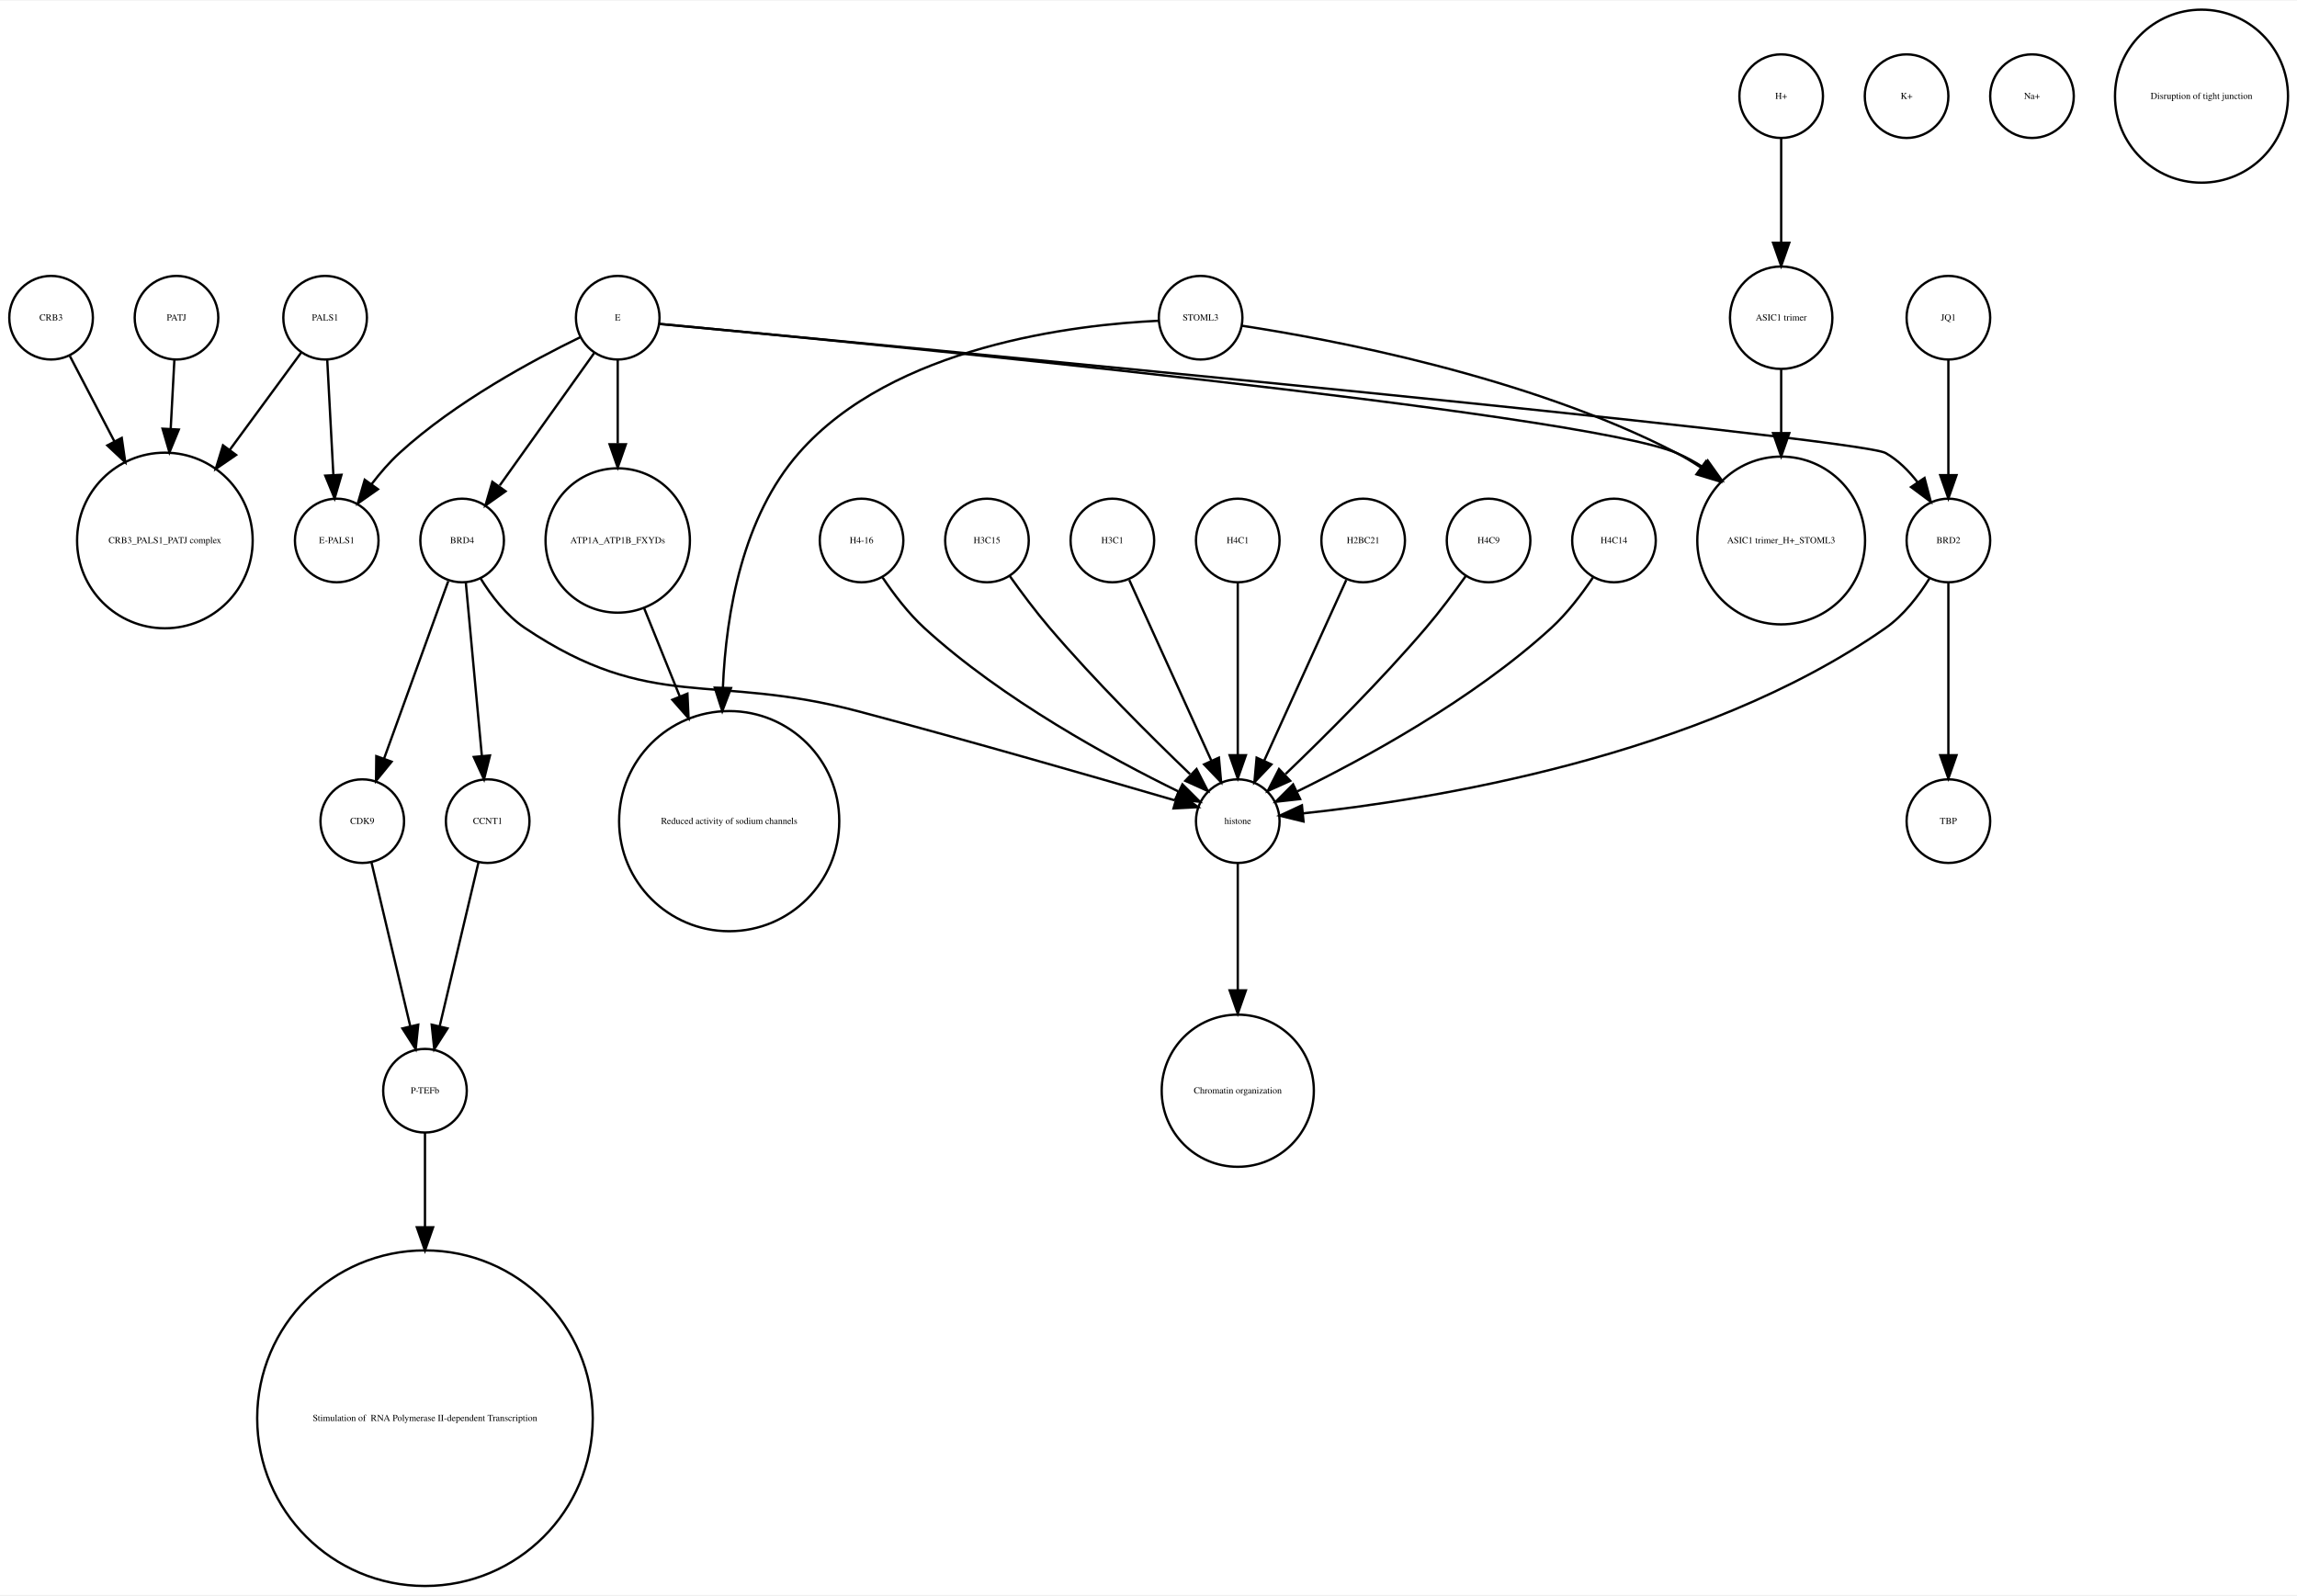
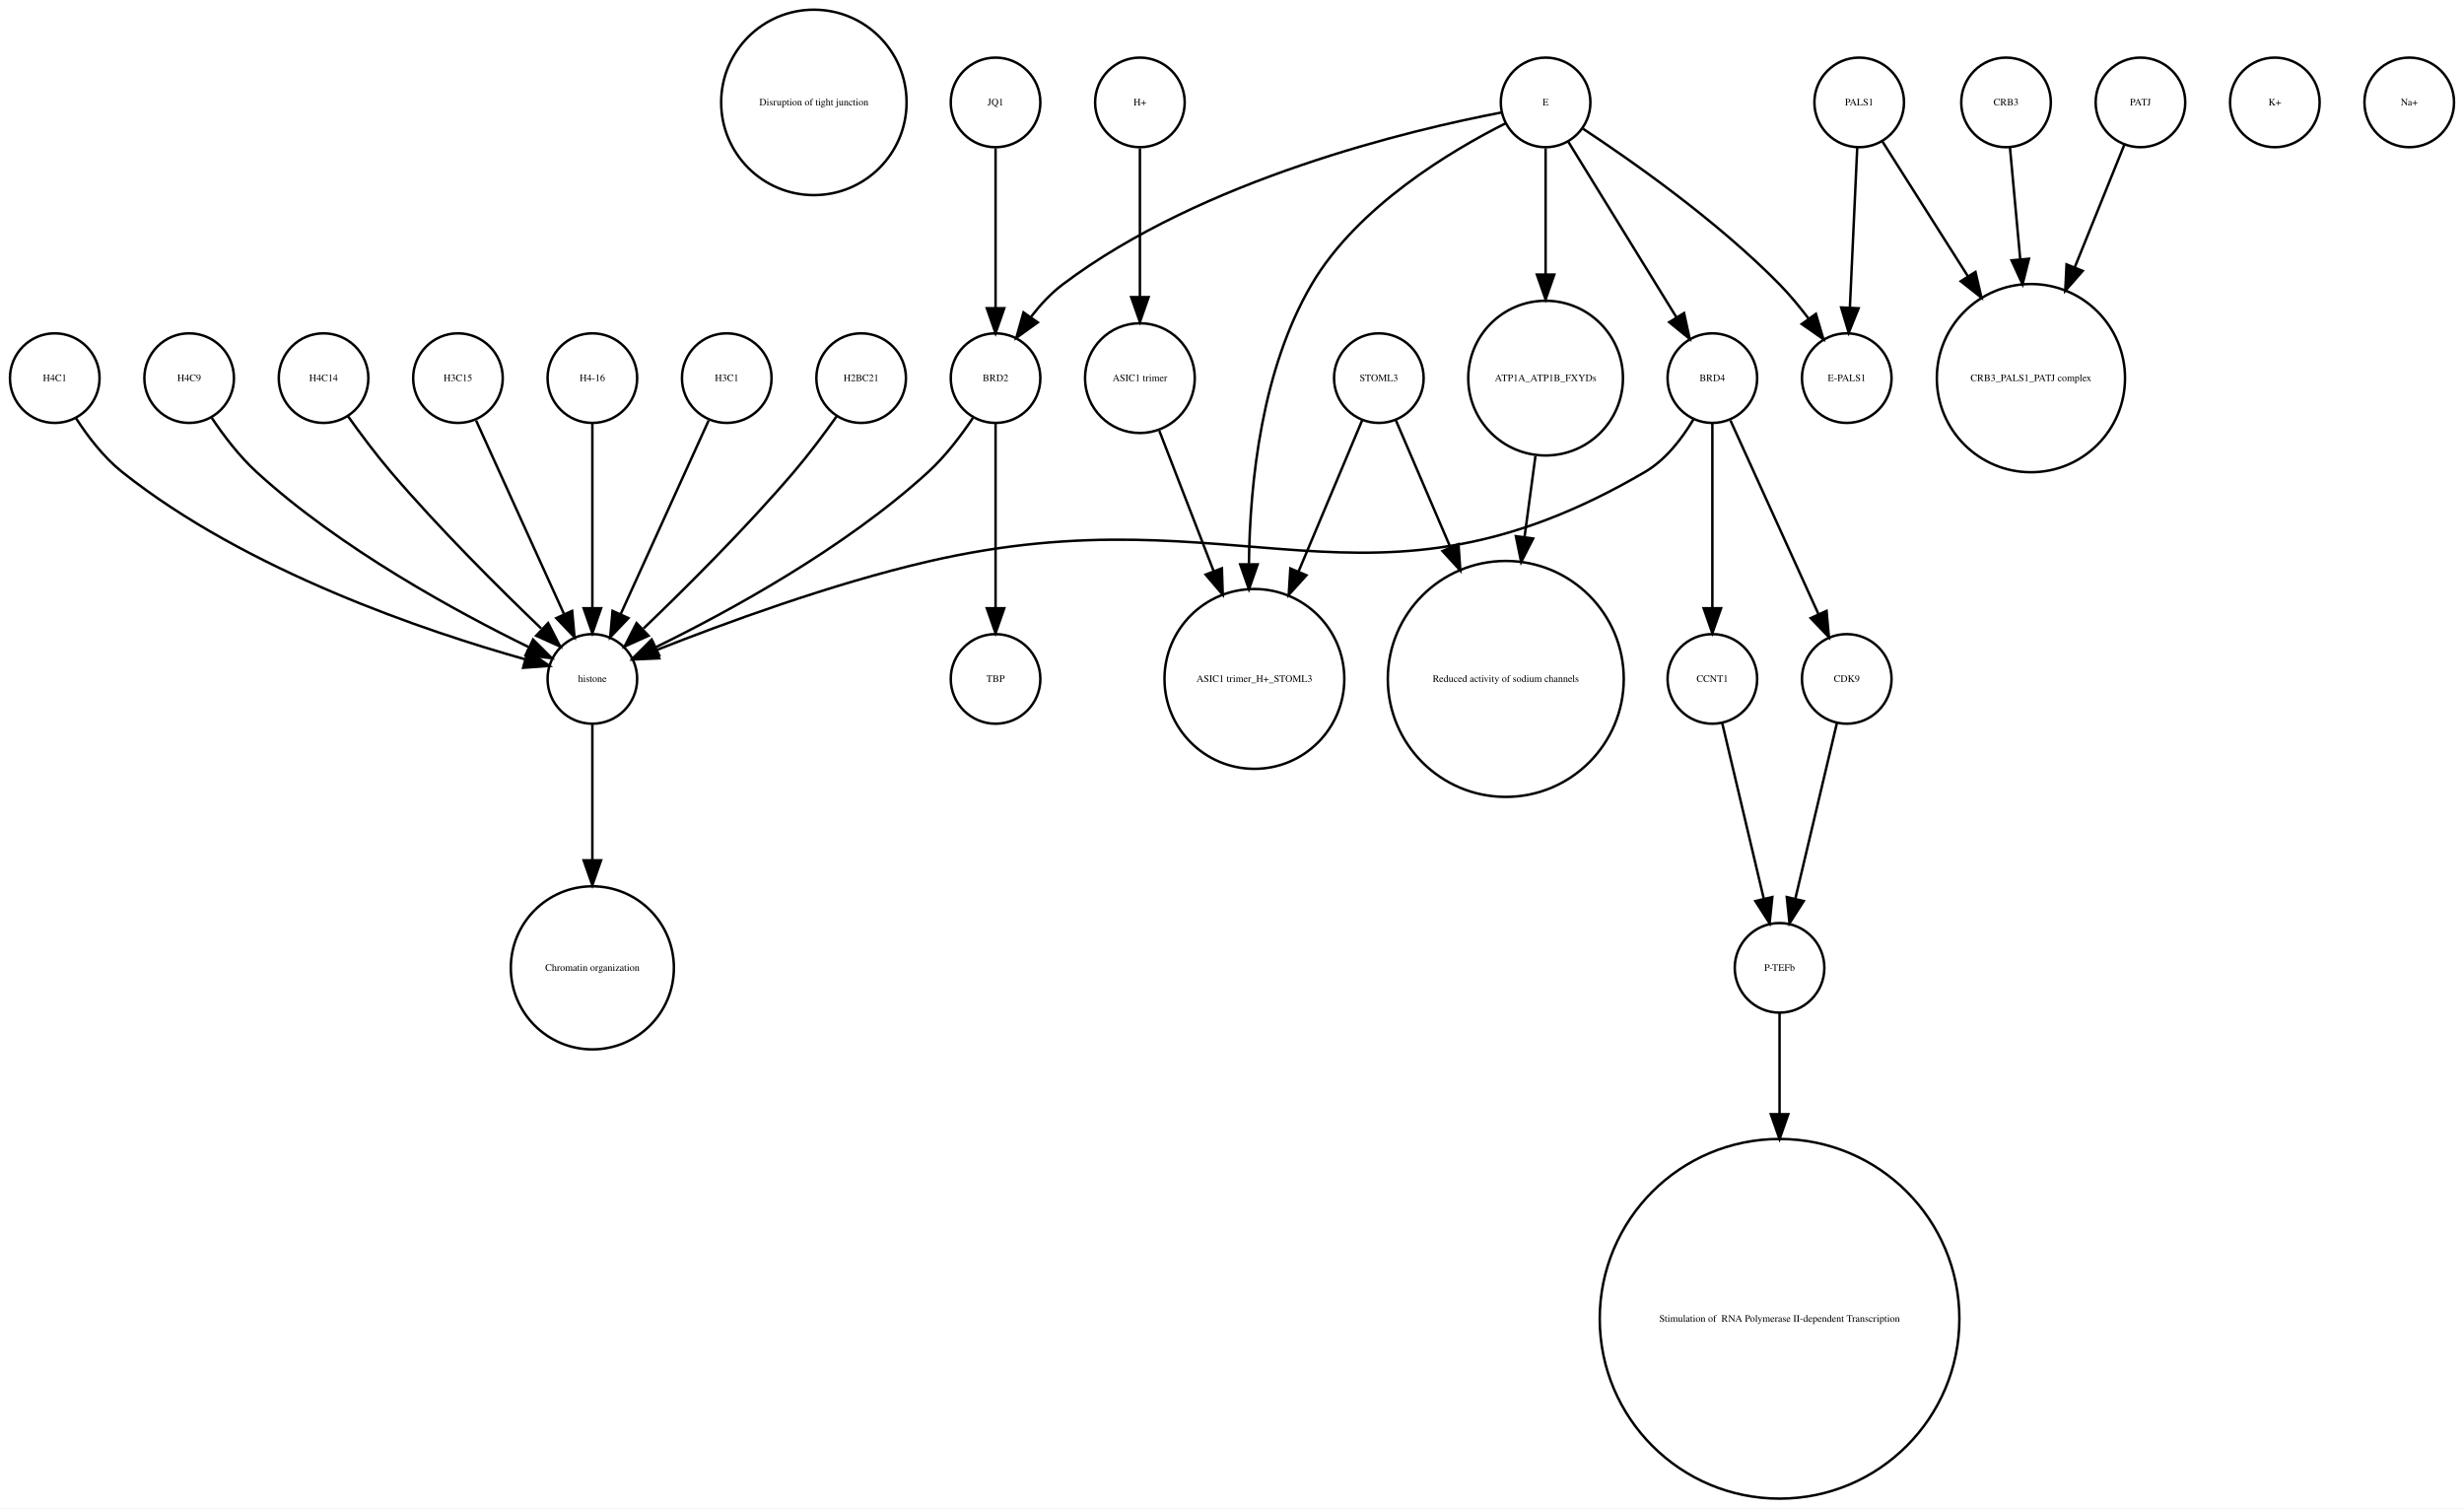
- <svg xmlns="http://www.w3.org/2000/svg" width="989pt" height="687pt" viewBox="0.00 0.00 989.12 686.51">
-   <g id="graph0" class="graph" transform="scale(1 1) rotate(0) translate(4 682.51)">
-     <polygon fill="white" stroke="none" points="-4,4 -4,-682.51 985.123,-682.51 985.123,4 -4,4" />
+ <svg xmlns="http://www.w3.org/2000/svg" width="990pt" height="606pt" viewBox="0.00 0.00 990.00 605.96">
+   <g id="graph0" class="graph" transform="scale(1 1) rotate(0) translate(4 601.963)">
+     <polygon fill="white" stroke="none" points="-4,4 -4,-601.963 986,-601.963 986,4 -4,4" />
    <g id="node1" class="node">
-       <ellipse fill="none" stroke="black" cx="136" cy="-545.99" rx="18" ry="18" />
-       <text text-anchor="middle" x="136" y="-544.79" font-family="Times,serif" font-size="4.00">PALS1</text>
+       <ellipse fill="none" stroke="black" cx="323" cy="-560.839" rx="37.247" ry="37.247" />
+       <text text-anchor="middle" x="323" y="-559.639" font-family="Times,serif" font-size="4.00">Disruption of tight junction</text>
+     </g>
+     <g id="node2" class="node">
+       <ellipse fill="none" stroke="black" cx="234" cy="-450.063" rx="18" ry="18" />
+       <text text-anchor="middle" x="234" y="-448.863" font-family="Times,serif" font-size="4.00">H4-16</text>
+     </g>
+     <g id="node4" class="node">
+       <ellipse fill="none" stroke="black" cx="234" cy="-329.21" rx="18" ry="18" />
+       <text text-anchor="middle" x="234" y="-328.01" font-family="Times,serif" font-size="4.00">histone</text>
+     </g>
+     <g id="edge1" class="edge">
+       <path fill="none" stroke="black" d="M234,-432.034C234,-412.64 234,-380.675 234,-357.731" />
+       <polygon fill="black" stroke="black" points="237.5,-357.594 234,-347.594 230.5,-357.594 237.5,-357.594" />
+     </g>
+     <g id="node3" class="node">
+       <ellipse fill="none" stroke="black" cx="802" cy="-560.839" rx="18" ry="18" />
+       <text text-anchor="middle" x="802" y="-559.639" font-family="Times,serif" font-size="4.00">CRB3</text>
+     </g>
+     <g id="node12" class="node">
+       <ellipse fill="none" stroke="black" cx="812" cy="-450.063" rx="37.807" ry="37.807" />
+       <text text-anchor="middle" x="812" y="-448.863" font-family="Times,serif" font-size="4.00">CRB3_PALS1_PATJ complex</text>
+     </g>
+     <g id="edge2" class="edge">
+       <path fill="none" stroke="black" d="M803.562,-542.843C804.671,-530.785 806.216,-513.975 807.682,-498.031" />
+       <polygon fill="black" stroke="black" points="811.198,-498.016 808.628,-487.738 804.228,-497.376 811.198,-498.016" />
+     </g>
+     <g id="node11" class="node">
+       <ellipse fill="none" stroke="black" cx="234" cy="-213.13" rx="32.761" ry="32.761" />
+       <text text-anchor="middle" x="234" y="-211.93" font-family="Times,serif" font-size="4.00">Chromatin organization</text>
+     </g>
+     <g id="edge3" class="edge">
+       <path fill="none" stroke="black" d="M234,-310.884C234,-296.474 234,-275.35 234,-256.514" />
+       <polygon fill="black" stroke="black" points="237.5,-256.342 234,-246.342 230.5,-256.342 237.5,-256.342" />
+     </g>
+     <g id="node5" class="node">
+       <ellipse fill="none" stroke="black" cx="684" cy="-329.21" rx="18" ry="18" />
+       <text text-anchor="middle" x="684" y="-328.01" font-family="Times,serif" font-size="4.00">CCNT1</text>
+     </g>
+     <g id="node21" class="node">
+       <ellipse fill="none" stroke="black" cx="711" cy="-213.13" rx="18" ry="18" />
+       <text text-anchor="middle" x="711" y="-211.93" font-family="Times,serif" font-size="4.00">P-TEFb</text>
+     </g>
+     <g id="edge4" class="edge">
+       <path fill="none" stroke="black" d="M687.984,-311.377C692.371,-292.842 699.486,-262.781 704.645,-240.983" />
+       <polygon fill="black" stroke="black" points="708.102,-241.569 707,-231.032 701.291,-239.957 708.102,-241.569" />
+     </g>
+     <g id="node6" class="node">
+       <ellipse fill="none" stroke="black" cx="910" cy="-560.839" rx="18" ry="18" />
+       <text text-anchor="middle" x="910" y="-559.639" font-family="Times,serif" font-size="4.00">K+</text>
+     </g>
+     <g id="node7" class="node">
+       <ellipse fill="none" stroke="black" cx="856" cy="-560.839" rx="18" ry="18" />
+       <text text-anchor="middle" x="856" y="-559.639" font-family="Times,serif" font-size="4.00">PATJ</text>
+     </g>
+     <g id="edge5" class="edge">
+       <path fill="none" stroke="black" d="M849.508,-543.789C844.263,-530.825 836.627,-511.947 829.612,-494.603" />
+       <polygon fill="black" stroke="black" points="832.792,-493.131 825.797,-485.173 826.303,-495.756 832.792,-493.131" />
+     </g>
+     <g id="node8" class="node">
+       <ellipse fill="none" stroke="black" cx="738" cy="-329.21" rx="18" ry="18" />
+       <text text-anchor="middle" x="738" y="-328.01" font-family="Times,serif" font-size="4.00">CDK9</text>
+     </g>
+     <g id="edge6" class="edge">
+       <path fill="none" stroke="black" d="M734.016,-311.377C729.629,-292.842 722.514,-262.781 717.355,-240.983" />
+       <polygon fill="black" stroke="black" points="720.709,-239.957 715,-231.032 713.898,-241.569 720.709,-239.957" />
+     </g>
+     <g id="node9" class="node">
+       <ellipse fill="none" stroke="black" cx="288" cy="-450.063" rx="18" ry="18" />
+       <text text-anchor="middle" x="288" y="-448.863" font-family="Times,serif" font-size="4.00">H3C1</text>
+     </g>
+     <g id="edge7" class="edge">
+       <path fill="none" stroke="black" d="M280.717,-433.034C271.649,-413.075 256.056,-378.754 245.399,-355.299" />
+       <polygon fill="black" stroke="black" points="248.49,-353.642 241.167,-345.985 242.117,-356.537 248.49,-353.642" />
+     </g>
+     <g id="node10" class="node">
+       <ellipse fill="none" stroke="black" cx="964" cy="-560.839" rx="18" ry="18" />
+       <text text-anchor="middle" x="964" y="-559.639" font-family="Times,serif" font-size="4.00">Na+</text>
+     </g>
+     <g id="node13" class="node">
+       <ellipse fill="none" stroke="black" cx="396" cy="-450.063" rx="18" ry="18" />
+       <text text-anchor="middle" x="396" y="-448.863" font-family="Times,serif" font-size="4.00">BRD2</text>
+     </g>
+     <g id="edge8" class="edge">
+       <path fill="none" stroke="black" d="M386.917,-434.084C382.152,-426.987 375.878,-418.708 369,-412.409 335.328,-381.576 288.399,-356.1 259.669,-342.042" />
+       <polygon fill="black" stroke="black" points="260.848,-338.725 250.318,-337.555 257.82,-345.037 260.848,-338.725" />
+     </g>
+     <g id="node17" class="node">
+       <ellipse fill="none" stroke="black" cx="396" cy="-329.21" rx="18" ry="18" />
+       <text text-anchor="middle" x="396" y="-328.01" font-family="Times,serif" font-size="4.00">TBP</text>
+     </g>
+     <g id="edge9" class="edge">
+       <path fill="none" stroke="black" d="M396,-432.034C396,-412.64 396,-380.675 396,-357.731" />
+       <polygon fill="black" stroke="black" points="399.5,-357.594 396,-347.594 392.5,-357.594 399.5,-357.594" />
+     </g>
+     <g id="node14" class="node">
+       <ellipse fill="none" stroke="black" cx="396" cy="-560.839" rx="18" ry="18" />
+       <text text-anchor="middle" x="396" y="-559.639" font-family="Times,serif" font-size="4.00">JQ1</text>
+     </g>
+     <g id="edge10" class="edge">
+       <path fill="none" stroke="black" d="M396,-542.363C396,-525.054 396,-498.303 396,-478.224" />
+       <polygon fill="black" stroke="black" points="399.5,-478.138 396,-468.138 392.5,-478.138 399.5,-478.138" />
+     </g>
+     <g id="node15" class="node">
+       <ellipse fill="none" stroke="black" cx="454" cy="-450.063" rx="22.05" ry="22.05" />
+       <text text-anchor="middle" x="454" y="-448.863" font-family="Times,serif" font-size="4.00">ASIC1 trimer</text>
    </g>
    <g id="node22" class="node">
-       <ellipse fill="none" stroke="black" cx="67" cy="-450.063" rx="37.807" ry="37.807" />
-       <text text-anchor="middle" x="67" y="-448.863" font-family="Times,serif" font-size="4.00">CRB3_PALS1_PATJ complex</text>
-     </g>
-     <g id="edge2" class="edge">
-       <path fill="none" stroke="black" d="M125.819,-531.131C117.658,-520.022 105.804,-503.886 94.873,-489.005" />
-       <polygon fill="black" stroke="black" points="97.665,-486.894 88.924,-480.907 92.023,-491.038 97.665,-486.894" />
+       <ellipse fill="none" stroke="black" cx="500" cy="-329.21" rx="36.125" ry="36.125" />
+       <text text-anchor="middle" x="500" y="-328.01" font-family="Times,serif" font-size="4.00">ASIC1 trimer_H+_STOML3</text>
+     </g>
+     <g id="edge11" class="edge">
+       <path fill="none" stroke="black" d="M461.803,-428.901C467.768,-413.49 476.2,-391.703 483.625,-372.519" />
+       <polygon fill="black" stroke="black" points="486.94,-373.65 487.286,-363.061 480.412,-371.123 486.94,-373.65" />
+     </g>
+     <g id="node16" class="node">
+       <ellipse fill="none" stroke="black" cx="342" cy="-450.063" rx="18" ry="18" />
+       <text text-anchor="middle" x="342" y="-448.863" font-family="Times,serif" font-size="4.00">H2BC21</text>
+     </g>
+     <g id="edge12" class="edge">
+       <path fill="none" stroke="black" d="M332.199,-434.777C327.264,-427.845 321.054,-419.504 315,-412.409 295.664,-389.752 271.468,-365.688 254.578,-349.492" />
+       <polygon fill="black" stroke="black" points="256.585,-346.571 246.927,-342.215 251.76,-351.643 256.585,-346.571" />
+     </g>
+     <g id="node18" class="node">
+       <ellipse fill="none" stroke="black" cx="550" cy="-450.063" rx="18" ry="18" />
+       <text text-anchor="middle" x="550" y="-448.863" font-family="Times,serif" font-size="4.00">STOML3</text>
+     </g>
+     <g id="node19" class="node">
+       <ellipse fill="none" stroke="black" cx="601" cy="-329.21" rx="47.4" ry="47.4" />
+       <text text-anchor="middle" x="601" y="-328.01" font-family="Times,serif" font-size="4.00">Reduced activity of sodium channels</text>
+     </g>
+     <g id="edge13" class="edge">
+       <path fill="none" stroke="black" d="M556.878,-433.034C562.53,-419.862 570.866,-400.436 578.774,-382.006" />
+       <polygon fill="black" stroke="black" points="582.004,-383.354 582.731,-372.784 575.572,-380.594 582.004,-383.354" />
+     </g>
+     <g id="edge14" class="edge">
+       <path fill="none" stroke="black" d="M543.257,-433.034C536.738,-417.539 526.578,-393.388 517.743,-372.385" />
+       <polygon fill="black" stroke="black" points="520.898,-370.86 513.794,-362.999 514.446,-373.574 520.898,-370.86" />
+     </g>
+     <g id="node20" class="node">
+       <ellipse fill="none" stroke="black" cx="18" cy="-450.063" rx="18" ry="18" />
+       <text text-anchor="middle" x="18" y="-448.863" font-family="Times,serif" font-size="4.00">H4C1</text>
+     </g>
+     <g id="edge15" class="edge">
+       <path fill="none" stroke="black" d="M26.485,-434.026C31.188,-426.745 37.584,-418.322 45,-412.409 95.124,-372.447 167.656,-348.16 206.684,-337.181" />
+       <polygon fill="black" stroke="black" points="208.03,-340.442 216.757,-334.435 206.189,-333.688 208.03,-340.442" />
+     </g>
+     <g id="node31" class="node">
+       <ellipse fill="none" stroke="black" cx="711" cy="-72.125" rx="72.25" ry="72.25" />
+       <text text-anchor="middle" x="711" y="-70.925" font-family="Times,serif" font-size="4.00"> Stimulation of  RNA Polymerase II-dependent Transcription </text>
+     </g>
+     <g id="edge16" class="edge">
+       <path fill="none" stroke="black" d="M711,-195.085C711,-184.44 711,-169.87 711,-154.501" />
+       <polygon fill="black" stroke="black" points="714.5,-154.32 711,-144.32 707.5,-154.32 714.5,-154.32" />
+     </g>
+     <g id="node23" class="node">
+       <ellipse fill="none" stroke="black" cx="617" cy="-450.063" rx="31.08" ry="31.08" />
+       <text text-anchor="middle" x="617" y="-448.863" font-family="Times,serif" font-size="4.00">ATP1A_ATP1B_FXYDs</text>
+     </g>
+     <g id="edge17" class="edge">
+       <path fill="none" stroke="black" d="M612.921,-418.764C611.588,-408.864 610.063,-397.532 608.558,-386.356" />
+       <polygon fill="black" stroke="black" points="611.991,-385.624 607.189,-376.18 605.054,-386.558 611.991,-385.624" />
+     </g>
+     <g id="node24" class="node">
+       <ellipse fill="none" stroke="black" cx="617" cy="-560.839" rx="18" ry="18" />
+       <text text-anchor="middle" x="617" y="-559.639" font-family="Times,serif" font-size="4.00">E</text>
+     </g>
+     <g id="edge22" class="edge">
+       <path fill="none" stroke="black" d="M599.293,-556.797C563.082,-549.865 479.24,-530.11 423,-487.716 418.266,-484.148 413.989,-479.525 410.307,-474.771" />
+       <polygon fill="black" stroke="black" points="412.957,-472.453 404.352,-466.272 407.224,-476.47 412.957,-472.453" />
+     </g>
+     <g id="edge21" class="edge">
+       <path fill="none" stroke="black" d="M600.934,-552.445C579.309,-541.575 541.427,-519.117 523,-487.716 503.06,-453.736 498.196,-408.753 497.801,-375.561" />
+       <polygon fill="black" stroke="black" points="501.301,-375.233 497.816,-365.228 494.301,-375.223 501.301,-375.233" />
+     </g>
+     <g id="edge18" class="edge">
+       <path fill="none" stroke="black" d="M617,-542.363C617,-528.707 617,-509.175 617,-491.678" />
+       <polygon fill="black" stroke="black" points="620.5,-491.671 617,-481.671 613.5,-491.671 620.5,-491.671" />
    </g>
    <g id="node30" class="node">
-       <ellipse fill="none" stroke="black" cx="141" cy="-450.063" rx="18" ry="18" />
-       <text text-anchor="middle" x="141" y="-448.863" font-family="Times,serif" font-size="4.00">E-PALS1</text>
-     </g>
-     <g id="edge1" class="edge">
-       <path fill="none" stroke="black" d="M136.917,-527.762C137.65,-513.993 138.692,-494.429 139.539,-478.507" />
-       <polygon fill="black" stroke="black" points="143.052,-478.353 140.089,-468.181 136.062,-477.981 143.052,-478.353" />
-     </g>
-     <g id="node2" class="node">
-       <ellipse fill="none" stroke="black" cx="179" cy="-72.125" rx="72.25" ry="72.25" />
-       <text text-anchor="middle" x="179" y="-70.925" font-family="Times,serif" font-size="4.00"> Stimulation of  RNA Polymerase II-dependent Transcription </text>
-     </g>
-     <g id="node3" class="node">
-       <ellipse fill="none" stroke="black" cx="262" cy="-450.063" rx="31.08" ry="31.08" />
-       <text text-anchor="middle" x="262" y="-448.863" font-family="Times,serif" font-size="4.00">ATP1A_ATP1B_FXYDs</text>
-     </g>
-     <g id="node24" class="node">
-       <ellipse fill="none" stroke="black" cx="310" cy="-329.21" rx="47.4" ry="47.4" />
-       <text text-anchor="middle" x="310" y="-328.01" font-family="Times,serif" font-size="4.00">Reduced activity of sodium channels</text>
-     </g>
-     <g id="edge3" class="edge">
-       <path fill="none" stroke="black" d="M273.375,-420.896C277.971,-409.517 283.43,-396.001 288.711,-382.923" />
-       <polygon fill="black" stroke="black" points="292.011,-384.098 292.511,-373.515 285.521,-381.477 292.011,-384.098" />
-     </g>
-     <g id="node4" class="node">
-       <ellipse fill="none" stroke="black" cx="262" cy="-545.99" rx="18" ry="18" />
-       <text text-anchor="middle" x="262" y="-544.79" font-family="Times,serif" font-size="4.00">E</text>
-     </g>
-     <g id="edge7" class="edge">
-       <path fill="none" stroke="black" d="M262,-527.762C262,-517.667 262,-504.457 262,-491.851" />
-       <polygon fill="black" stroke="black" points="265.5,-491.485 262,-481.485 258.5,-491.485 265.5,-491.485" />
-     </g>
-     <g id="node5" class="node">
-       <ellipse fill="none" stroke="black" cx="835" cy="-450.063" rx="18" ry="18" />
-       <text text-anchor="middle" x="835" y="-448.863" font-family="Times,serif" font-size="4.00">BRD2</text>
-     </g>
-     <g id="edge5" class="edge">
-       <path fill="none" stroke="black" d="M280.049,-543.298C373.257,-534.535 796.228,-494.46 808,-487.716 813.36,-484.646 817.964,-480.034 821.773,-475.108" />
-       <polygon fill="black" stroke="black" points="824.73,-476.983 827.429,-466.738 818.93,-473.064 824.73,-476.983" />
-     </g>
-     <g id="node6" class="node">
-       <ellipse fill="none" stroke="black" cx="763" cy="-450.063" rx="36.125" ry="36.125" />
-       <text text-anchor="middle" x="763" y="-448.863" font-family="Times,serif" font-size="4.00">ASIC1 trimer_H+_STOML3</text>
-     </g>
-     <g id="edge4" class="edge">
-       <path fill="none" stroke="black" d="M279.933,-543.328C359.315,-535.892 676.965,-505.271 718,-487.716 721.856,-486.067 725.648,-483.984 729.295,-481.654" />
-       <polygon fill="black" stroke="black" points="731.356,-484.483 737.501,-475.852 727.315,-478.767 731.356,-484.483" />
+       <ellipse fill="none" stroke="black" cx="684" cy="-450.063" rx="18" ry="18" />
+       <text text-anchor="middle" x="684" y="-448.863" font-family="Times,serif" font-size="4.00">BRD4</text>
+     </g>
+     <g id="edge19" class="edge">
+       <path fill="none" stroke="black" d="M626.036,-545.169C637.225,-527.004 656.42,-495.84 669.636,-474.383" />
+       <polygon fill="black" stroke="black" points="672.629,-476.198 674.893,-465.848 666.669,-472.527 672.629,-476.198" />
+     </g>
+     <g id="node32" class="node">
+       <ellipse fill="none" stroke="black" cx="738" cy="-450.063" rx="18" ry="18" />
+       <text text-anchor="middle" x="738" y="-448.863" font-family="Times,serif" font-size="4.00">E-PALS1</text>
+     </g>
+     <g id="edge20" class="edge">
+       <path fill="none" stroke="black" d="M632.042,-550.246C651.521,-537.406 685.941,-513.271 711,-487.716 715.081,-483.555 719.052,-478.749 722.637,-474.015" />
+       <polygon fill="black" stroke="black" points="725.603,-475.886 728.614,-465.728 719.925,-471.791 725.603,-475.886" />
+     </g>
+     <g id="node25" class="node">
+       <ellipse fill="none" stroke="black" cx="72" cy="-450.063" rx="18" ry="18" />
+       <text text-anchor="middle" x="72" y="-448.863" font-family="Times,serif" font-size="4.00">H4C9</text>
+     </g>
+     <g id="edge23" class="edge">
+       <path fill="none" stroke="black" d="M81.083,-434.084C85.848,-426.987 92.122,-418.708 99,-412.409 132.672,-381.576 179.601,-356.1 208.331,-342.042" />
+       <polygon fill="black" stroke="black" points="210.18,-345.037 217.682,-337.555 207.152,-338.725 210.18,-345.037" />
+     </g>
+     <g id="node26" class="node">
+       <ellipse fill="none" stroke="black" cx="743" cy="-560.839" rx="18" ry="18" />
+       <text text-anchor="middle" x="743" y="-559.639" font-family="Times,serif" font-size="4.00">PALS1</text>
+     </g>
+     <g id="edge25" class="edge">
+       <path fill="none" stroke="black" d="M752.306,-545.169C761.11,-531.29 774.728,-509.822 786.734,-490.893" />
+       <polygon fill="black" stroke="black" points="789.714,-492.731 792.115,-482.412 783.803,-488.981 789.714,-492.731" />
+     </g>
+     <g id="edge24" class="edge">
+       <path fill="none" stroke="black" d="M742.219,-542.843C741.427,-525.622 740.19,-498.708 739.26,-478.469" />
+       <polygon fill="black" stroke="black" points="742.748,-478.128 738.792,-468.299 735.755,-478.449 742.748,-478.128" />
+     </g>
+     <g id="node27" class="node">
+       <ellipse fill="none" stroke="black" cx="126" cy="-450.063" rx="18" ry="18" />
+       <text text-anchor="middle" x="126" y="-448.863" font-family="Times,serif" font-size="4.00">H4C14</text>
+     </g>
+     <g id="edge26" class="edge">
+       <path fill="none" stroke="black" d="M135.801,-434.777C140.736,-427.845 146.946,-419.504 153,-412.409 172.336,-389.752 196.532,-365.688 213.422,-349.492" />
+       <polygon fill="black" stroke="black" points="216.24,-351.643 221.073,-342.215 211.415,-346.571 216.24,-351.643" />
    </g>
    <g id="node28" class="node">
-       <ellipse fill="none" stroke="black" cx="195" cy="-450.063" rx="18" ry="18" />
-       <text text-anchor="middle" x="195" y="-448.863" font-family="Times,serif" font-size="4.00">BRD4</text>
-     </g>
-     <g id="edge6" class="edge">
-       <path fill="none" stroke="black" d="M251.824,-530.725C241.038,-515.604 223.848,-491.505 211.196,-473.769" />
-       <polygon fill="black" stroke="black" points="213.709,-471.263 205.052,-465.155 208.01,-475.329 213.709,-471.263" />
-     </g>
-     <g id="edge8" class="edge">
-       <path fill="none" stroke="black" d="M245.762,-537.541C225.943,-527.928 192.097,-509.789 168,-487.716 163.702,-483.779 159.639,-479.069 156.033,-474.357" />
-       <polygon fill="black" stroke="black" points="158.749,-472.137 150.083,-466.041 153.056,-476.211 158.749,-472.137" />
-     </g>
-     <g id="node8" class="node">
-       <ellipse fill="none" stroke="black" cx="529" cy="-329.21" rx="18" ry="18" />
-       <text text-anchor="middle" x="529" y="-328.01" font-family="Times,serif" font-size="4.00">histone</text>
-     </g>
-     <g id="edge9" class="edge">
-       <path fill="none" stroke="black" d="M826.812,-433.628C822.185,-426.246 815.767,-417.852 808,-412.409 728.302,-356.563 610.48,-338.216 557.103,-332.558" />
-       <polygon fill="black" stroke="black" points="557.318,-329.062 547.022,-331.561 556.629,-336.028 557.318,-329.062" />
-     </g>
-     <g id="node18" class="node">
-       <ellipse fill="none" stroke="black" cx="835" cy="-329.21" rx="18" ry="18" />
-       <text text-anchor="middle" x="835" y="-328.01" font-family="Times,serif" font-size="4.00">TBP</text>
-     </g>
-     <g id="edge10" class="edge">
-       <path fill="none" stroke="black" d="M835,-432.034C835,-412.64 835,-380.675 835,-357.731" />
-       <polygon fill="black" stroke="black" points="838.5,-357.594 835,-347.594 831.5,-357.594 838.5,-357.594" />
-     </g>
-     <g id="node7" class="node">
-       <ellipse fill="none" stroke="black" cx="367" cy="-450.063" rx="18" ry="18" />
-       <text text-anchor="middle" x="367" y="-448.863" font-family="Times,serif" font-size="4.00">H4-16</text>
-     </g>
-     <g id="edge11" class="edge">
-       <path fill="none" stroke="black" d="M376.083,-434.084C380.848,-426.987 387.122,-418.708 394,-412.409 427.672,-381.576 474.601,-356.1 503.331,-342.042" />
-       <polygon fill="black" stroke="black" points="505.18,-345.037 512.682,-337.555 502.152,-338.725 505.18,-345.037" />
-     </g>
-     <g id="node14" class="node">
-       <ellipse fill="none" stroke="black" cx="529" cy="-213.13" rx="32.761" ry="32.761" />
-       <text text-anchor="middle" x="529" y="-211.93" font-family="Times,serif" font-size="4.00">Chromatin organization</text>
-     </g>
-     <g id="edge12" class="edge">
-       <path fill="none" stroke="black" d="M529,-310.884C529,-296.474 529,-275.35 529,-256.514" />
-       <polygon fill="black" stroke="black" points="532.5,-256.342 529,-246.342 525.5,-256.342 532.5,-256.342" />
-     </g>
-     <g id="node9" class="node">
-       <ellipse fill="none" stroke="black" cx="421" cy="-450.063" rx="18" ry="18" />
-       <text text-anchor="middle" x="421" y="-448.863" font-family="Times,serif" font-size="4.00">H3C15</text>
-     </g>
-     <g id="edge13" class="edge">
-       <path fill="none" stroke="black" d="M430.801,-434.777C435.736,-427.845 441.946,-419.504 448,-412.409 467.336,-389.752 491.532,-365.688 508.422,-349.492" />
-       <polygon fill="black" stroke="black" points="511.24,-351.643 516.073,-342.215 506.415,-346.571 511.24,-351.643" />
-     </g>
-     <g id="node10" class="node">
-       <ellipse fill="none" stroke="black" cx="513" cy="-545.99" rx="18" ry="18" />
-       <text text-anchor="middle" x="513" y="-544.79" font-family="Times,serif" font-size="4.00">STOML3</text>
-     </g>
-     <g id="edge14" class="edge">
-       <path fill="none" stroke="black" d="M530.906,-542.517C567.687,-536.906 653.689,-521.033 718,-487.716 721.523,-485.891 725.027,-483.761 728.434,-481.461" />
-       <polygon fill="black" stroke="black" points="730.632,-484.19 736.66,-475.477 726.514,-478.53 730.632,-484.19" />
-     </g>
-     <g id="edge15" class="edge">
-       <path fill="none" stroke="black" d="M494.867,-544.674C459.351,-543.012 380.56,-533.993 340,-487.716 315.973,-460.303 308.677,-419.721 307.283,-386.616" />
-       <polygon fill="black" stroke="black" points="310.781,-386.512 307.027,-376.605 303.784,-386.691 310.781,-386.512" />
-     </g>
-     <g id="node11" class="node">
-       <ellipse fill="none" stroke="black" cx="475" cy="-450.063" rx="18" ry="18" />
-       <text text-anchor="middle" x="475" y="-448.863" font-family="Times,serif" font-size="4.00">H3C1</text>
-     </g>
-     <g id="edge16" class="edge">
-       <path fill="none" stroke="black" d="M482.283,-433.034C491.351,-413.075 506.944,-378.754 517.601,-355.299" />
-       <polygon fill="black" stroke="black" points="520.883,-356.537 521.833,-345.985 514.51,-353.642 520.883,-356.537" />
-     </g>
-     <g id="node12" class="node">
-       <ellipse fill="none" stroke="black" cx="763" cy="-641.387" rx="18" ry="18" />
-       <text text-anchor="middle" x="763" y="-640.187" font-family="Times,serif" font-size="4.00">H+</text>
-     </g>
-     <g id="node19" class="node">
-       <ellipse fill="none" stroke="black" cx="763" cy="-545.99" rx="22.05" ry="22.05" />
-       <text text-anchor="middle" x="763" y="-544.79" font-family="Times,serif" font-size="4.00">ASIC1 trimer</text>
-     </g>
-     <g id="edge17" class="edge">
-       <path fill="none" stroke="black" d="M763,-623.257C763,-610.798 763,-593.57 763,-578.639" />
-       <polygon fill="black" stroke="black" points="766.5,-578.275 763,-568.275 759.5,-578.275 766.5,-578.275" />
-     </g>
-     <g id="node13" class="node">
-       <ellipse fill="none" stroke="black" cx="72" cy="-545.99" rx="18" ry="18" />
-       <text text-anchor="middle" x="72" y="-544.79" font-family="Times,serif" font-size="4.00">PATJ</text>
-     </g>
-     <g id="edge18" class="edge">
-       <path fill="none" stroke="black" d="M71.083,-527.762C70.634,-519.334 70.07,-508.735 69.505,-498.13" />
-       <polygon fill="black" stroke="black" points="72.995,-497.829 68.968,-488.03 66.004,-498.202 72.995,-497.829" />
-     </g>
-     <g id="node15" class="node">
-       <ellipse fill="none" stroke="black" cx="529" cy="-450.063" rx="18" ry="18" />
-       <text text-anchor="middle" x="529" y="-448.863" font-family="Times,serif" font-size="4.00">H4C1</text>
-     </g>
-     <g id="edge19" class="edge">
-       <path fill="none" stroke="black" d="M529,-432.034C529,-412.64 529,-380.675 529,-357.731" />
-       <polygon fill="black" stroke="black" points="532.5,-357.594 529,-347.594 525.5,-357.594 532.5,-357.594" />
-     </g>
-     <g id="node16" class="node">
-       <ellipse fill="none" stroke="black" cx="583" cy="-450.063" rx="18" ry="18" />
-       <text text-anchor="middle" x="583" y="-448.863" font-family="Times,serif" font-size="4.00">H2BC21</text>
-     </g>
-     <g id="edge20" class="edge">
-       <path fill="none" stroke="black" d="M575.717,-433.034C566.649,-413.075 551.056,-378.754 540.399,-355.299" />
-       <polygon fill="black" stroke="black" points="543.49,-353.642 536.167,-345.985 537.117,-356.537 543.49,-353.642" />
-     </g>
-     <g id="node17" class="node">
-       <ellipse fill="none" stroke="black" cx="637" cy="-450.063" rx="18" ry="18" />
-       <text text-anchor="middle" x="637" y="-448.863" font-family="Times,serif" font-size="4.00">H4C9</text>
-     </g>
-     <g id="edge21" class="edge">
-       <path fill="none" stroke="black" d="M627.199,-434.777C622.264,-427.845 616.054,-419.504 610,-412.409 590.664,-389.752 566.468,-365.688 549.578,-349.492" />
-       <polygon fill="black" stroke="black" points="551.585,-346.571 541.927,-342.215 546.76,-351.643 551.585,-346.571" />
-     </g>
-     <g id="edge22" class="edge">
-       <path fill="none" stroke="black" d="M763,-523.677C763,-515.568 763,-505.988 763,-496.491" />
-       <polygon fill="black" stroke="black" points="766.5,-496.293 763,-486.293 759.5,-496.293 766.5,-496.293" />
-     </g>
-     <g id="node20" class="node">
-       <ellipse fill="none" stroke="black" cx="691" cy="-450.063" rx="18" ry="18" />
-       <text text-anchor="middle" x="691" y="-448.863" font-family="Times,serif" font-size="4.00">H4C14</text>
-     </g>
-     <g id="edge23" class="edge">
-       <path fill="none" stroke="black" d="M681.917,-434.084C677.152,-426.987 670.878,-418.708 664,-412.409 630.328,-381.576 583.399,-356.1 554.669,-342.042" />
-       <polygon fill="black" stroke="black" points="555.848,-338.725 545.318,-337.555 552.82,-345.037 555.848,-338.725" />
-     </g>
-     <g id="node21" class="node">
-       <ellipse fill="none" stroke="black" cx="817" cy="-641.387" rx="18" ry="18" />
-       <text text-anchor="middle" x="817" y="-640.187" font-family="Times,serif" font-size="4.00">K+</text>
-     </g>
-     <g id="node23" class="node">
-       <ellipse fill="none" stroke="black" cx="835" cy="-545.99" rx="18" ry="18" />
-       <text text-anchor="middle" x="835" y="-544.79" font-family="Times,serif" font-size="4.00">JQ1</text>
-     </g>
-     <g id="edge24" class="edge">
-       <path fill="none" stroke="black" d="M835,-527.762C835,-513.993 835,-494.429 835,-478.507" />
-       <polygon fill="black" stroke="black" points="838.5,-478.181 835,-468.181 831.5,-478.181 838.5,-478.181" />
-     </g>
-     <g id="node25" class="node">
-       <ellipse fill="none" stroke="black" cx="206" cy="-329.21" rx="18" ry="18" />
-       <text text-anchor="middle" x="206" y="-328.01" font-family="Times,serif" font-size="4.00">CCNT1</text>
-     </g>
-     <g id="node26" class="node">
-       <ellipse fill="none" stroke="black" cx="179" cy="-213.13" rx="18" ry="18" />
-       <text text-anchor="middle" x="179" y="-211.93" font-family="Times,serif" font-size="4.00">P-TEFb</text>
-     </g>
-     <g id="edge25" class="edge">
-       <path fill="none" stroke="black" d="M202.016,-311.377C197.629,-292.842 190.514,-262.781 185.355,-240.983" />
-       <polygon fill="black" stroke="black" points="188.709,-239.957 183,-231.032 181.898,-241.569 188.709,-239.957" />
-     </g>
-     <g id="edge26" class="edge">
-       <path fill="none" stroke="black" d="M179,-195.085C179,-184.44 179,-169.87 179,-154.501" />
-       <polygon fill="black" stroke="black" points="182.5,-154.32 179,-144.32 175.5,-154.32 182.5,-154.32" />
-     </g>
-     <g id="node27" class="node">
-       <ellipse fill="none" stroke="black" cx="152" cy="-329.21" rx="18" ry="18" />
-       <text text-anchor="middle" x="152" y="-328.01" font-family="Times,serif" font-size="4.00">CDK9</text>
+       <ellipse fill="none" stroke="black" cx="180" cy="-450.063" rx="18" ry="18" />
+       <text text-anchor="middle" x="180" y="-448.863" font-family="Times,serif" font-size="4.00">H3C15</text>
    </g>
    <g id="edge27" class="edge">
-       <path fill="none" stroke="black" d="M155.984,-311.377C160.371,-292.842 167.486,-262.781 172.645,-240.983" />
-       <polygon fill="black" stroke="black" points="176.102,-241.569 175,-231.032 169.291,-239.957 176.102,-241.569" />
+       <path fill="none" stroke="black" d="M187.283,-433.034C196.351,-413.075 211.944,-378.754 222.601,-355.299" />
+       <polygon fill="black" stroke="black" points="225.883,-356.537 226.833,-345.985 219.51,-353.642 225.883,-356.537" />
+     </g>
+     <g id="node29" class="node">
+       <ellipse fill="none" stroke="black" cx="454" cy="-560.839" rx="18" ry="18" />
+       <text text-anchor="middle" x="454" y="-559.639" font-family="Times,serif" font-size="4.00">H+</text>
    </g>
    <g id="edge28" class="edge">
-       <path fill="none" stroke="black" d="M202.865,-433.861C207.483,-426.354 213.99,-417.778 222,-412.409 276.801,-375.682 302.257,-393.406 366,-376.409 414.004,-363.609 469.62,-347.588 501.907,-338.169" />
-       <polygon fill="black" stroke="black" points="503.301,-341.408 511.917,-335.242 501.337,-334.689 503.301,-341.408" />
+       <path fill="none" stroke="black" d="M454,-542.363C454,-526.35 454,-502.256 454,-482.839" />
+       <polygon fill="black" stroke="black" points="457.5,-482.615 454,-472.615 450.5,-482.615 457.5,-482.615" />
+     </g>
+     <g id="edge30" class="edge">
+       <path fill="none" stroke="black" d="M676.389,-433.456C671.841,-425.838 665.319,-417.285 657,-412.409 545.71,-347.183 494.686,-405.446 369,-376.409 330.048,-367.411 286.557,-351.398 259.73,-340.79" />
+       <polygon fill="black" stroke="black" points="260.892,-337.486 250.308,-337.015 258.289,-343.983 260.892,-337.486" />
+     </g>
+     <g id="edge31" class="edge">
+       <path fill="none" stroke="black" d="M684,-432.034C684,-412.64 684,-380.675 684,-357.731" />
+       <polygon fill="black" stroke="black" points="687.5,-357.594 684,-347.594 680.5,-357.594 687.5,-357.594" />
    </g>
    <g id="edge29" class="edge">
-       <path fill="none" stroke="black" d="M196.576,-432.034C198.381,-412.529 201.363,-380.309 203.489,-357.338" />
-       <polygon fill="black" stroke="black" points="206.99,-357.487 204.427,-347.207 200.02,-356.842 206.99,-357.487" />
-     </g>
-     <g id="edge30" class="edge">
-       <path fill="none" stroke="black" d="M189.021,-432.537C181.865,-412.757 169.796,-379.399 161.391,-356.167" />
-       <polygon fill="black" stroke="black" points="164.622,-354.808 157.928,-346.596 158.039,-357.19 164.622,-354.808" />
-     </g>
-     <g id="node29" class="node">
-       <ellipse fill="none" stroke="black" cx="871" cy="-641.387" rx="18" ry="18" />
-       <text text-anchor="middle" x="871" y="-640.187" font-family="Times,serif" font-size="4.00">Na+</text>
-     </g>
-     <g id="node31" class="node">
-       <ellipse fill="none" stroke="black" cx="18" cy="-545.99" rx="18" ry="18" />
-       <text text-anchor="middle" x="18" y="-544.79" font-family="Times,serif" font-size="4.00">CRB3</text>
-     </g>
-     <g id="edge31" class="edge">
-       <path fill="none" stroke="black" d="M26.091,-529.48C31.348,-519.404 38.469,-505.753 45.297,-492.665" />
-       <polygon fill="black" stroke="black" points="48.428,-494.23 49.95,-483.745 42.222,-490.992 48.428,-494.23" />
-     </g>
-     <g id="node32" class="node">
-       <ellipse fill="none" stroke="black" cx="944" cy="-641.387" rx="37.247" ry="37.247" />
-       <text text-anchor="middle" x="944" y="-640.187" font-family="Times,serif" font-size="4.00">Disruption of tight junction</text>
+       <path fill="none" stroke="black" d="M691.283,-433.034C700.351,-413.075 715.944,-378.754 726.601,-355.299" />
+       <polygon fill="black" stroke="black" points="729.883,-356.537 730.833,-345.985 723.51,-353.642 729.883,-356.537" />
    </g>
  </g>
</svg>
